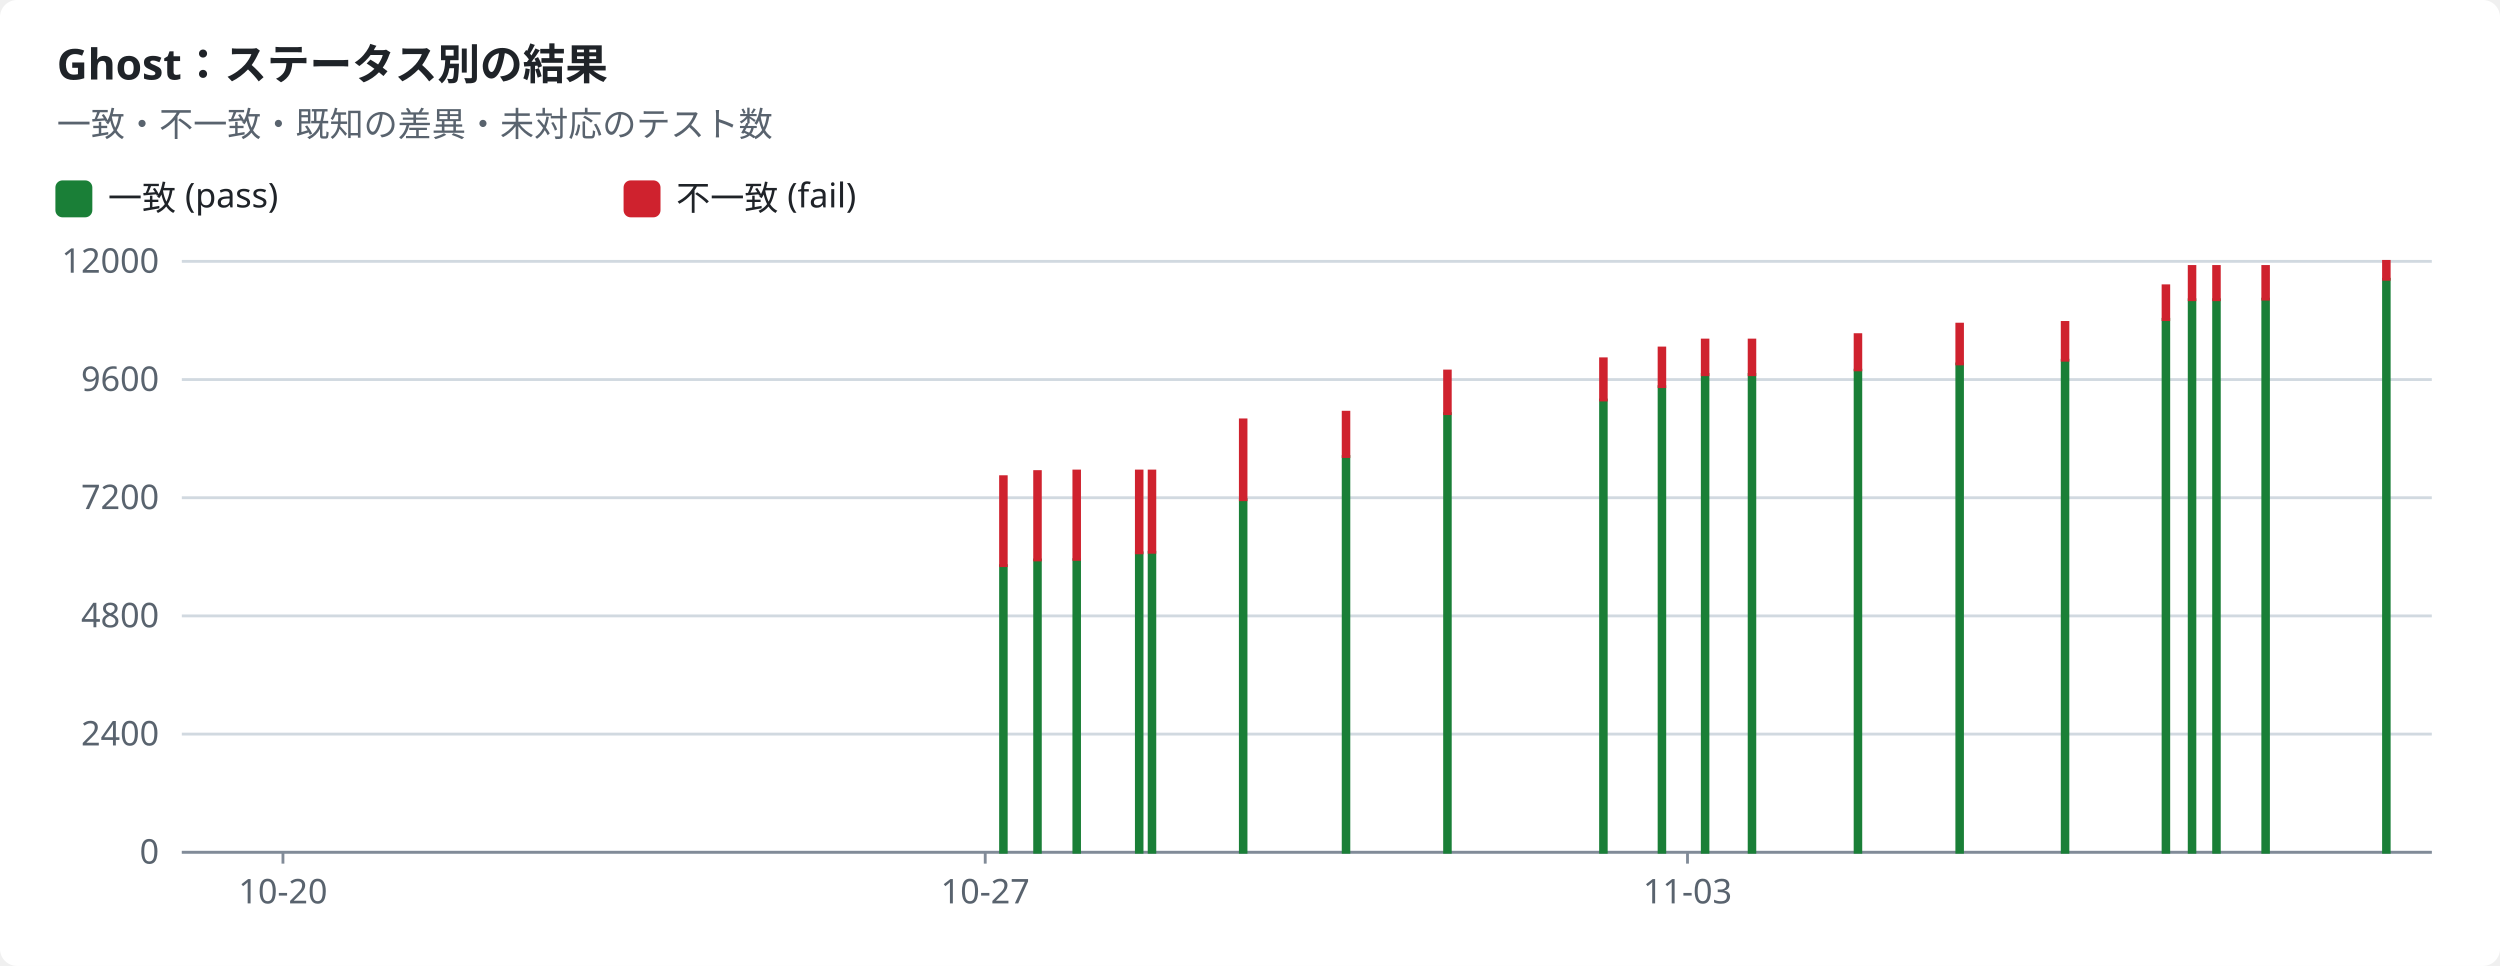
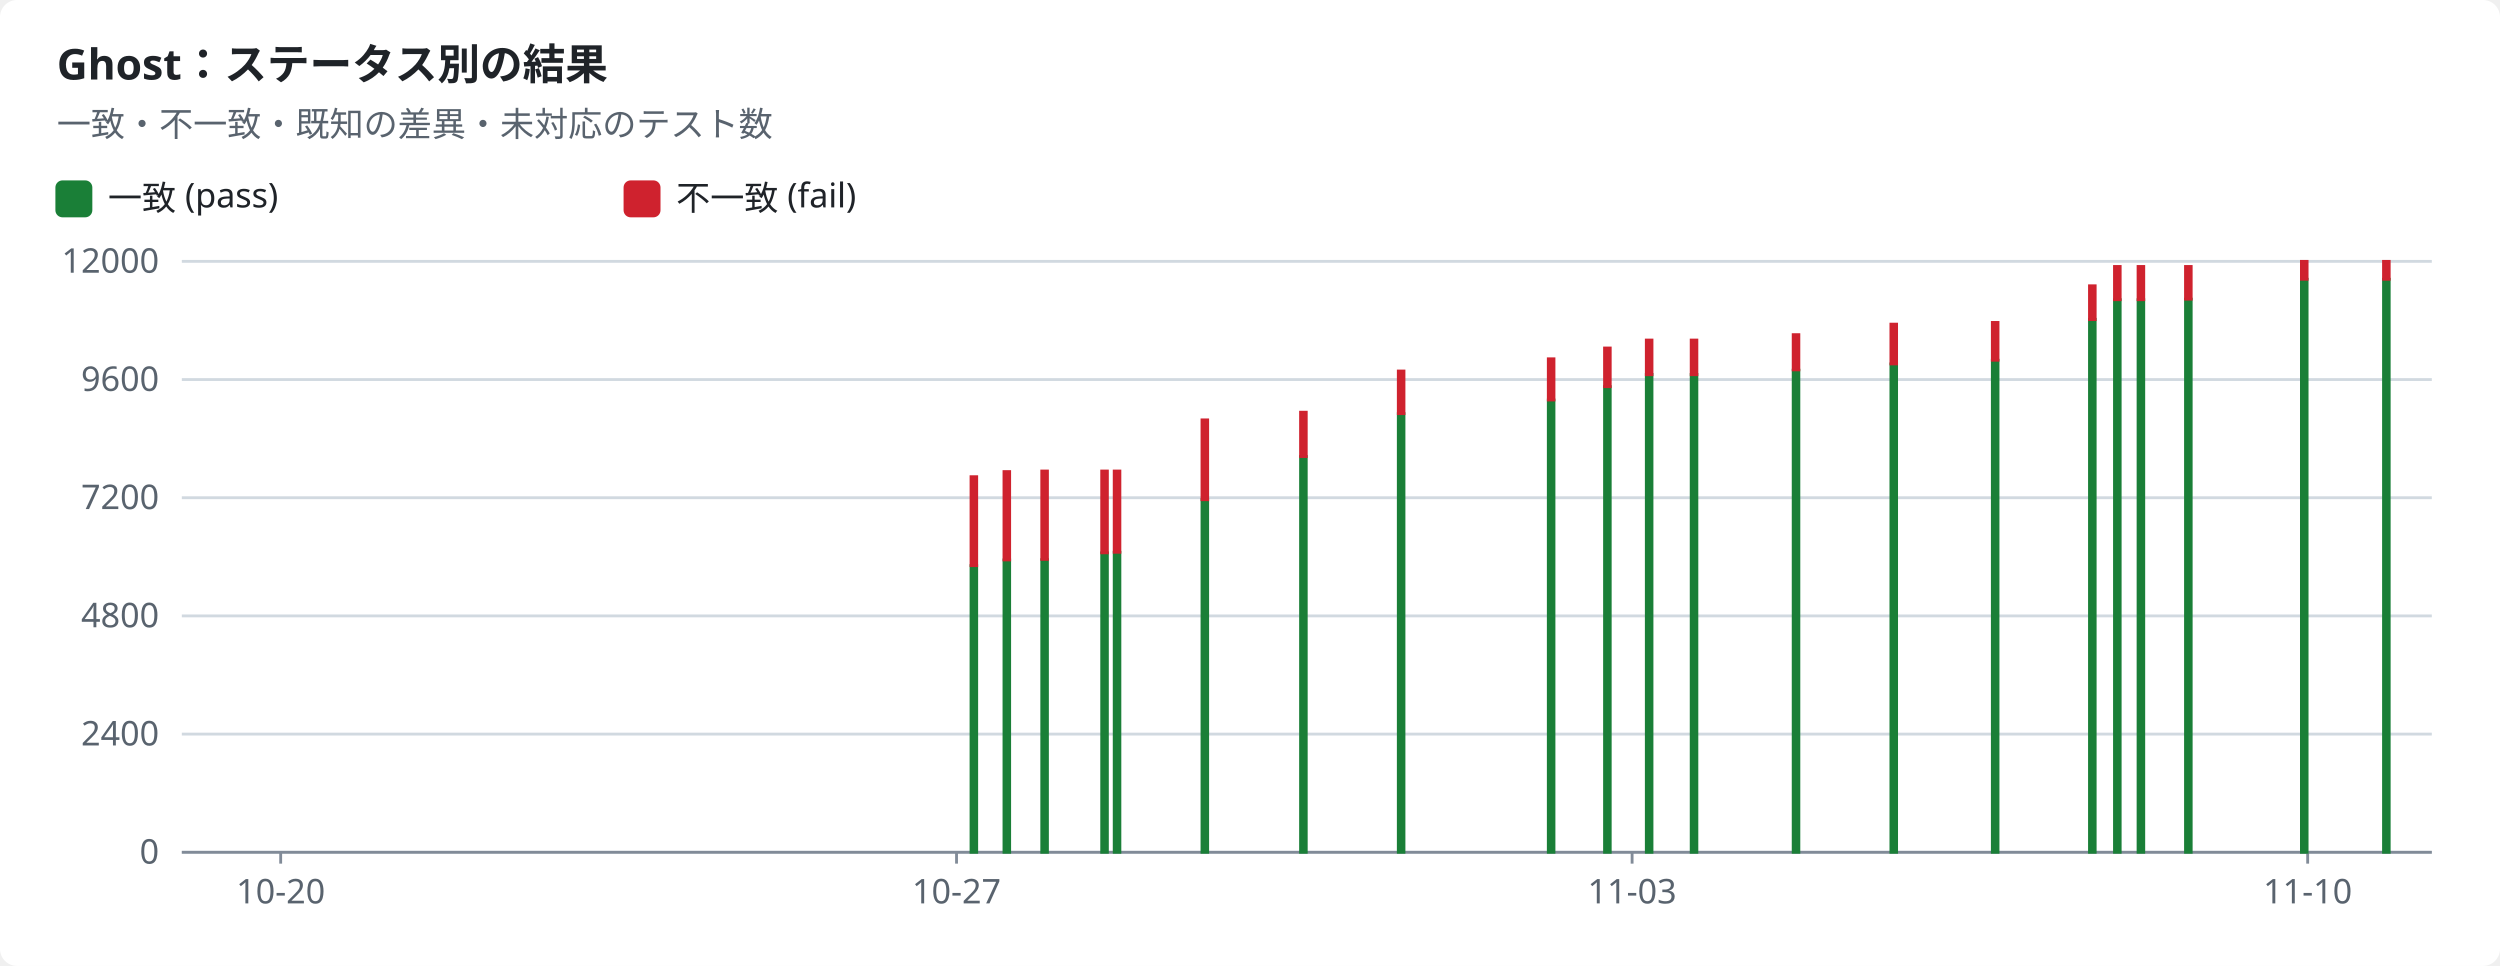
<svg xmlns="http://www.w3.org/2000/svg" width="880" height="340" viewBox="0 0 880 340" role="img">
  <style>text{font-family:-apple-system,BlinkMacSystemFont,"Segoe UI","Noto Sans",Helvetica,Arial,sans-serif;font-size:12px;fill:#1f2328;stroke:none}.bg{fill:#ffffff}.muted{fill:#59636e}.title{font-size:15px;font-weight:600}.grid{stroke:#d1d9e0;stroke-width:1}.axis{stroke:#818b98;stroke-width:1}.line{fill:none;stroke-width:2}.dashed{stroke-dasharray:5 4}.c-pass{stroke:#1a7f37;fill:#1a7f37}.c-fail{stroke:#cf222e;fill:#cf222e}.c-known{stroke:#8c959f;fill:#8c959f}.c-unsupported{stroke:#bf8700;fill:#bf8700}.line{fill:none}.mk{fill:none;stroke-width:1.6}@media (prefers-color-scheme:dark){text{fill:#f0f6fc}.bg{fill:#0d1117}.muted{fill:#9198a1}.grid{stroke:#3d444d}.axis{stroke:#656c76}.c-pass{stroke:#3fb950;fill:#3fb950}.c-fail{stroke:#f85149;fill:#f85149}.c-known{stroke:#6e7681;fill:#6e7681}.c-unsupported{stroke:#d29922;fill:#d29922}.line{fill:none}.mk{fill:none;stroke-width:1.6}}</style>
  <rect class="bg" width="880" height="340" rx="6" />
  <text x="20.0" y="28.0" class="title" text-anchor="start">Ghost：ステータス別の結果</text>
  <text x="20.0" y="48.0" class="muted" text-anchor="start">一致・不一致・既知の差異・未対応のテスト数</text>
  <rect class="c-pass" x="20" y="64" width="12" height="12" rx="2" />
  <text x="38.0" y="74.0" text-anchor="start">一致 (pass)</text>
  <rect class="c-fail" x="220" y="64" width="12" height="12" rx="2" />
  <text x="238.0" y="74.0" text-anchor="start">不一致 (fail)</text>
  <line class="grid" x1="64" x2="856" y1="300.0" y2="300.0" />
  <text x="56.0" y="304.0" class="muted" text-anchor="end">0</text>
  <line class="grid" x1="64" x2="856" y1="258.4" y2="258.4" />
  <text x="56.0" y="262.4" class="muted" text-anchor="end">2400</text>
  <line class="grid" x1="64" x2="856" y1="216.8" y2="216.8" />
  <text x="56.0" y="220.8" class="muted" text-anchor="end">4800</text>
  <line class="grid" x1="64" x2="856" y1="175.2" y2="175.2" />
  <text x="56.0" y="179.2" class="muted" text-anchor="end">7200</text>
  <line class="grid" x1="64" x2="856" y1="133.6" y2="133.6" />
  <text x="56.0" y="137.6" class="muted" text-anchor="end">9600</text>
  <line class="grid" x1="64" x2="856" y1="92.0" y2="92.0" />
  <text x="56.0" y="96.0" class="muted" text-anchor="end">12000</text>
  <line class="axis" x1="64" x2="856" y1="300" y2="300" />
-   <line class="axis" x1="99.6" x2="99.6" y1="300" y2="304" />
-   <text x="99.6" y="318.0" class="muted" text-anchor="middle">10-20</text>
-   <line class="axis" x1="346.8" x2="346.8" y1="300" y2="304" />
-   <text x="346.8" y="318.0" class="muted" text-anchor="middle">10-27</text>
-   <line class="axis" x1="594.0" x2="594.0" y1="300" y2="304" />
-   <text x="594.0" y="318.0" class="muted" text-anchor="middle">11-03</text>
-   <rect class="c-pass" x="352.2" y="199.1" width="2.0" height="100.9" />
-   <rect class="c-fail" x="352.2" y="167.8" width="2.0" height="31.3" />
-   <rect class="c-pass" x="364.2" y="197.1" width="2.0" height="102.9" />
-   <rect class="c-fail" x="364.2" y="166.0" width="2.0" height="31.1" />
-   <rect class="c-pass" x="378.0" y="197.0" width="2.0" height="103.0" />
-   <rect class="c-fail" x="378.0" y="165.8" width="2.0" height="31.1" />
-   <rect class="c-pass" x="400.0" y="194.6" width="2.0" height="105.4" />
-   <rect class="c-fail" x="400.0" y="165.8" width="2.0" height="28.8" />
-   <rect class="c-pass" x="404.5" y="194.4" width="2.0" height="105.6" />
-   <rect class="c-fail" x="404.5" y="165.8" width="2.0" height="28.6" />
-   <rect class="c-pass" x="436.6" y="175.9" width="2.0" height="124.1" />
-   <rect class="c-fail" x="436.6" y="147.8" width="2.0" height="28.1" />
-   <rect class="c-pass" x="472.8" y="160.7" width="2.0" height="139.3" />
-   <rect class="c-fail" x="472.8" y="145.1" width="2.0" height="15.6" />
-   <rect class="c-pass" x="508.5" y="145.6" width="2.0" height="154.4" />
-   <rect class="c-fail" x="508.5" y="130.6" width="2.0" height="15.0" />
-   <rect class="c-pass" x="563.4" y="140.8" width="2.0" height="159.2" />
-   <rect class="c-fail" x="563.4" y="126.3" width="2.0" height="14.5" />
-   <rect class="c-pass" x="584.0" y="136.1" width="2.0" height="163.9" />
-   <rect class="c-fail" x="584.0" y="122.5" width="2.0" height="13.6" />
-   <rect class="c-pass" x="599.2" y="131.8" width="2.0" height="168.2" />
-   <rect class="c-fail" x="599.2" y="119.7" width="2.0" height="12.2" />
-   <rect class="c-pass" x="615.7" y="131.8" width="2.0" height="168.2" />
-   <rect class="c-fail" x="615.7" y="119.7" width="2.0" height="12.2" />
-   <rect class="c-pass" x="653.0" y="130.3" width="2.0" height="169.7" />
-   <rect class="c-fail" x="653.0" y="117.8" width="2.0" height="12.4" />
-   <rect class="c-pass" x="688.8" y="128.1" width="2.0" height="171.9" />
-   <rect class="c-fail" x="688.8" y="114.1" width="2.0" height="14.0" />
-   <rect class="c-pass" x="725.9" y="126.8" width="2.0" height="173.2" />
-   <rect class="c-fail" x="725.9" y="113.5" width="2.0" height="13.3" />
-   <rect class="c-pass" x="761.4" y="112.4" width="2.0" height="187.6" />
-   <rect class="c-fail" x="761.4" y="100.6" width="2.0" height="11.9" />
-   <rect class="c-pass" x="770.6" y="105.5" width="2.0" height="194.5" />
-   <rect class="c-fail" x="770.6" y="93.8" width="2.0" height="11.7" />
-   <rect class="c-pass" x="779.2" y="105.5" width="2.0" height="194.5" />
-   <rect class="c-fail" x="779.2" y="93.8" width="2.0" height="11.7" />
-   <rect class="c-pass" x="796.5" y="105.3" width="2.0" height="194.7" />
-   <rect class="c-fail" x="796.5" y="93.8" width="2.0" height="11.5" />
+   <line class="axis" x1="98.8" x2="98.8" y1="300" y2="304" />
+   <text x="98.8" y="318.0" class="muted" text-anchor="middle">10-20</text>
+   <line class="axis" x1="336.7" x2="336.7" y1="300" y2="304" />
+   <text x="336.7" y="318.0" class="muted" text-anchor="middle">10-27</text>
+   <line class="axis" x1="574.5" x2="574.5" y1="300" y2="304" />
+   <text x="574.5" y="318.0" class="muted" text-anchor="middle">11-03</text>
+   <line class="axis" x1="812.3" x2="812.3" y1="300" y2="304" />
+   <text x="812.3" y="318.0" class="muted" text-anchor="middle">11-10</text>
+   <rect class="c-pass" x="341.8" y="199.1" width="2.0" height="100.9" />
+   <rect class="c-fail" x="341.8" y="167.8" width="2.0" height="31.3" />
+   <rect class="c-pass" x="353.4" y="197.1" width="2.0" height="102.9" />
+   <rect class="c-fail" x="353.4" y="166.0" width="2.0" height="31.1" />
+   <rect class="c-pass" x="366.7" y="197.0" width="2.0" height="103.0" />
+   <rect class="c-fail" x="366.7" y="165.8" width="2.0" height="31.1" />
+   <rect class="c-pass" x="387.8" y="194.6" width="2.0" height="105.4" />
+   <rect class="c-fail" x="387.8" y="165.8" width="2.0" height="28.8" />
+   <rect class="c-pass" x="392.2" y="194.4" width="2.0" height="105.6" />
+   <rect class="c-fail" x="392.2" y="165.8" width="2.0" height="28.6" />
+   <rect class="c-pass" x="423.1" y="175.9" width="2.0" height="124.1" />
+   <rect class="c-fail" x="423.1" y="147.8" width="2.0" height="28.1" />
+   <rect class="c-pass" x="457.8" y="160.7" width="2.0" height="139.3" />
+   <rect class="c-fail" x="457.8" y="145.1" width="2.0" height="15.6" />
+   <rect class="c-pass" x="492.2" y="145.6" width="2.0" height="154.4" />
+   <rect class="c-fail" x="492.2" y="130.6" width="2.0" height="15.0" />
+   <rect class="c-pass" x="545.0" y="140.8" width="2.0" height="159.2" />
+   <rect class="c-fail" x="545.0" y="126.3" width="2.0" height="14.5" />
+   <rect class="c-pass" x="564.8" y="136.1" width="2.0" height="163.9" />
+   <rect class="c-fail" x="564.8" y="122.5" width="2.0" height="13.6" />
+   <rect class="c-pass" x="579.5" y="131.8" width="2.0" height="168.2" />
+   <rect class="c-fail" x="579.5" y="119.7" width="2.0" height="12.2" />
+   <rect class="c-pass" x="595.3" y="131.8" width="2.0" height="168.2" />
+   <rect class="c-fail" x="595.3" y="119.7" width="2.0" height="12.2" />
+   <rect class="c-pass" x="631.2" y="130.3" width="2.0" height="169.7" />
+   <rect class="c-fail" x="631.2" y="117.8" width="2.0" height="12.4" />
+   <rect class="c-pass" x="665.6" y="128.1" width="2.0" height="171.9" />
+   <rect class="c-fail" x="665.6" y="114.1" width="2.0" height="14.0" />
+   <rect class="c-pass" x="701.3" y="126.8" width="2.0" height="173.2" />
+   <rect class="c-fail" x="701.3" y="113.5" width="2.0" height="13.3" />
+   <rect class="c-pass" x="735.5" y="112.4" width="2.0" height="187.6" />
+   <rect class="c-fail" x="735.5" y="100.6" width="2.0" height="11.9" />
+   <rect class="c-pass" x="744.3" y="105.5" width="2.0" height="194.5" />
+   <rect class="c-fail" x="744.3" y="93.8" width="2.0" height="11.7" />
+   <rect class="c-pass" x="752.6" y="105.5" width="2.0" height="194.5" />
+   <rect class="c-fail" x="752.6" y="93.8" width="2.0" height="11.7" />
+   <rect class="c-pass" x="769.3" y="105.3" width="2.0" height="194.7" />
+   <rect class="c-fail" x="769.3" y="93.8" width="2.0" height="11.5" />
+   <rect class="c-pass" x="810.1" y="98.3" width="2.0" height="201.7" />
+   <rect class="c-fail" x="810.1" y="92.0" width="2.0" height="6.3" />
  <rect class="c-pass" x="839.0" y="98.3" width="2.0" height="201.7" />
  <rect class="c-fail" x="839.0" y="92.0" width="2.0" height="6.3" />
</svg>
